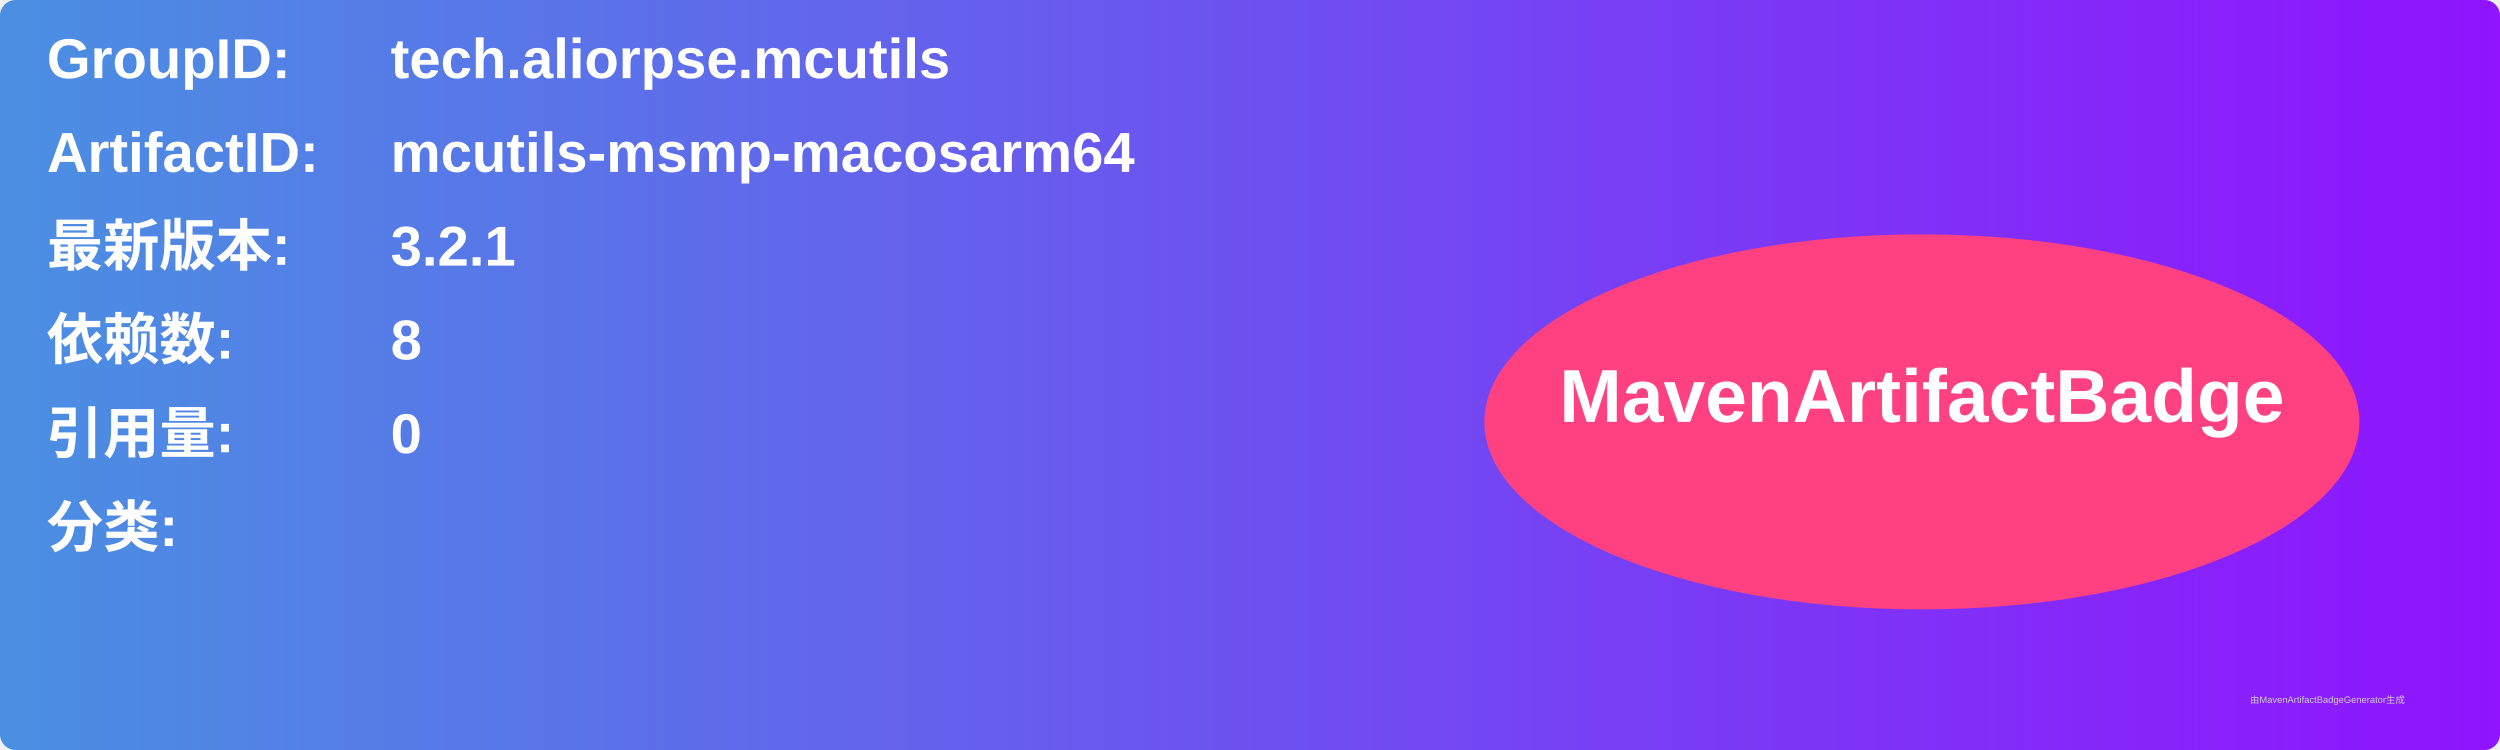
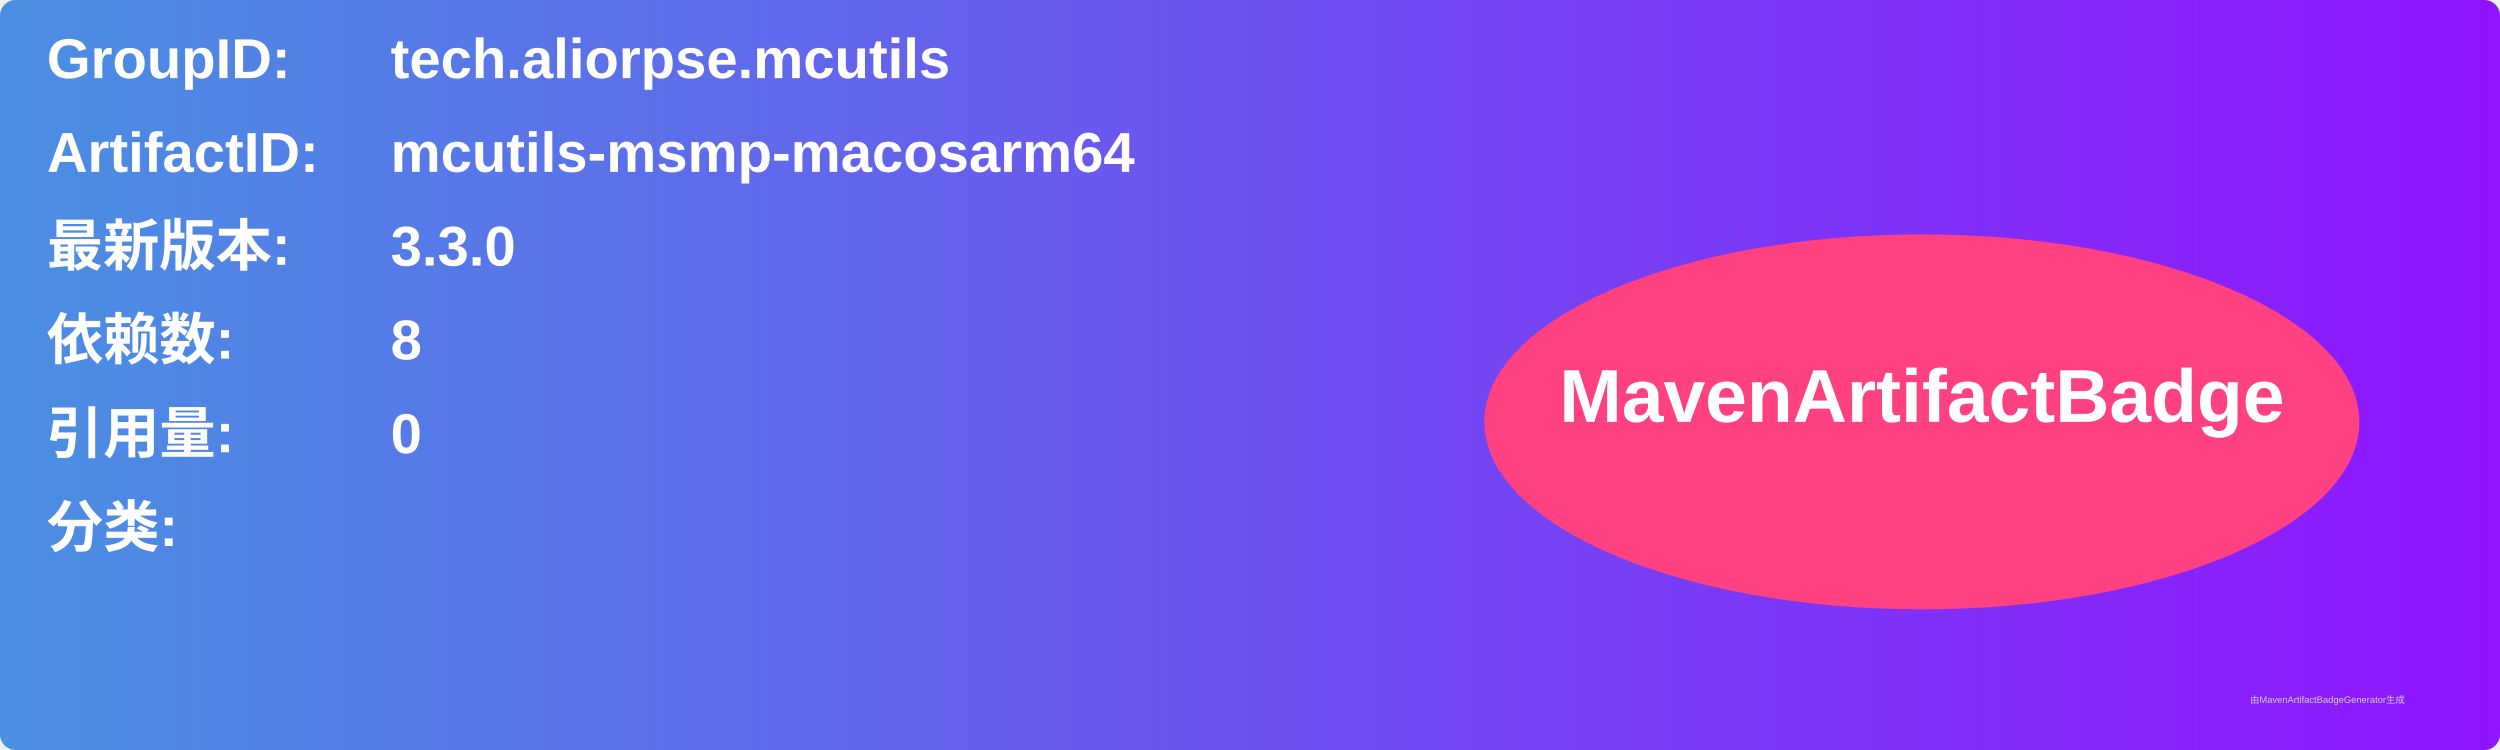
<svg xmlns="http://www.w3.org/2000/svg" width="800" height="240" viewBox="0 0 800 240">
  <linearGradient id="grad" x1="0%" y1="0%" x2="100%" y2="0%">
    <stop offset="0%" stop-color="#4a90e2" />
    <stop offset="100%" stop-color="#9013fe" />
  </linearGradient>
  <rect width="100%" height="100%" rx="5" ry="5" fill="url(#grad)" />
  <g transform="translate(15, 15)">
    <text x="0" y="10" font-family="Arial" font-size="18" fill="white" font-weight="bold" width="260">GroupID:</text>
    <text x="110" y="10" font-family="Arial" font-size="18" fill="white" font-weight="bold" width="460">tech.aliorpse.mcutils</text>
    <text x="0" y="40" font-family="Arial" font-size="18" fill="white" font-weight="bold" width="260">ArtifactID:</text>
    <text x="110" y="40" font-family="Arial" font-size="18" fill="white" font-weight="bold" width="460">mcutils-msmp-macosarm64</text>
    <text x="0" y="70" font-family="Arial" font-size="18" fill="white" font-weight="bold">最新版本:</text>
    <text x="110" y="70" font-family="Arial" font-size="18" fill="white" font-weight="bold">
-       <tspan font-weight="bold">3.2.1</tspan>
+       <tspan font-weight="bold">3.3.0</tspan>
    </text>
    <text x="0" y="100" font-family="Arial" font-size="18" fill="white" font-weight="bold">依赖数: </text>
    <text x="110" y="100" font-family="Arial" font-size="18" fill="white">
      <tspan font-weight="bold">8</tspan>
    </text>
    <text x="0" y="130" font-family="Arial" font-size="18" fill="white" font-weight="bold">引用量: </text>
    <text x="110" y="130" font-family="Arial" font-size="18" fill="white">
      <tspan font-weight="bold">0</tspan>
    </text>
    <text x="0" y="160" font-family="Arial" font-size="18" fill="white" font-weight="bold">分类:</text>
    <text x="10" y="190" font-family="Arial" font-size="10" fill="white">
      <tspan font-weight="bold" />
    </text>
    <ellipse cx="600" cy="120" rx="140" ry="60" fill="#ff4081" />
    <text x="600" y="120" text-anchor="middle" font-family="Arial" font-size="24" fill="white" font-weight="bold">MavenArtifactBadge</text>
  </g>
  <text x="720" y="225" font-family="Arial" font-size="3" fill="#d0d0d0">由MavenArtifactBadgeGenerator生成</text>
</svg>
